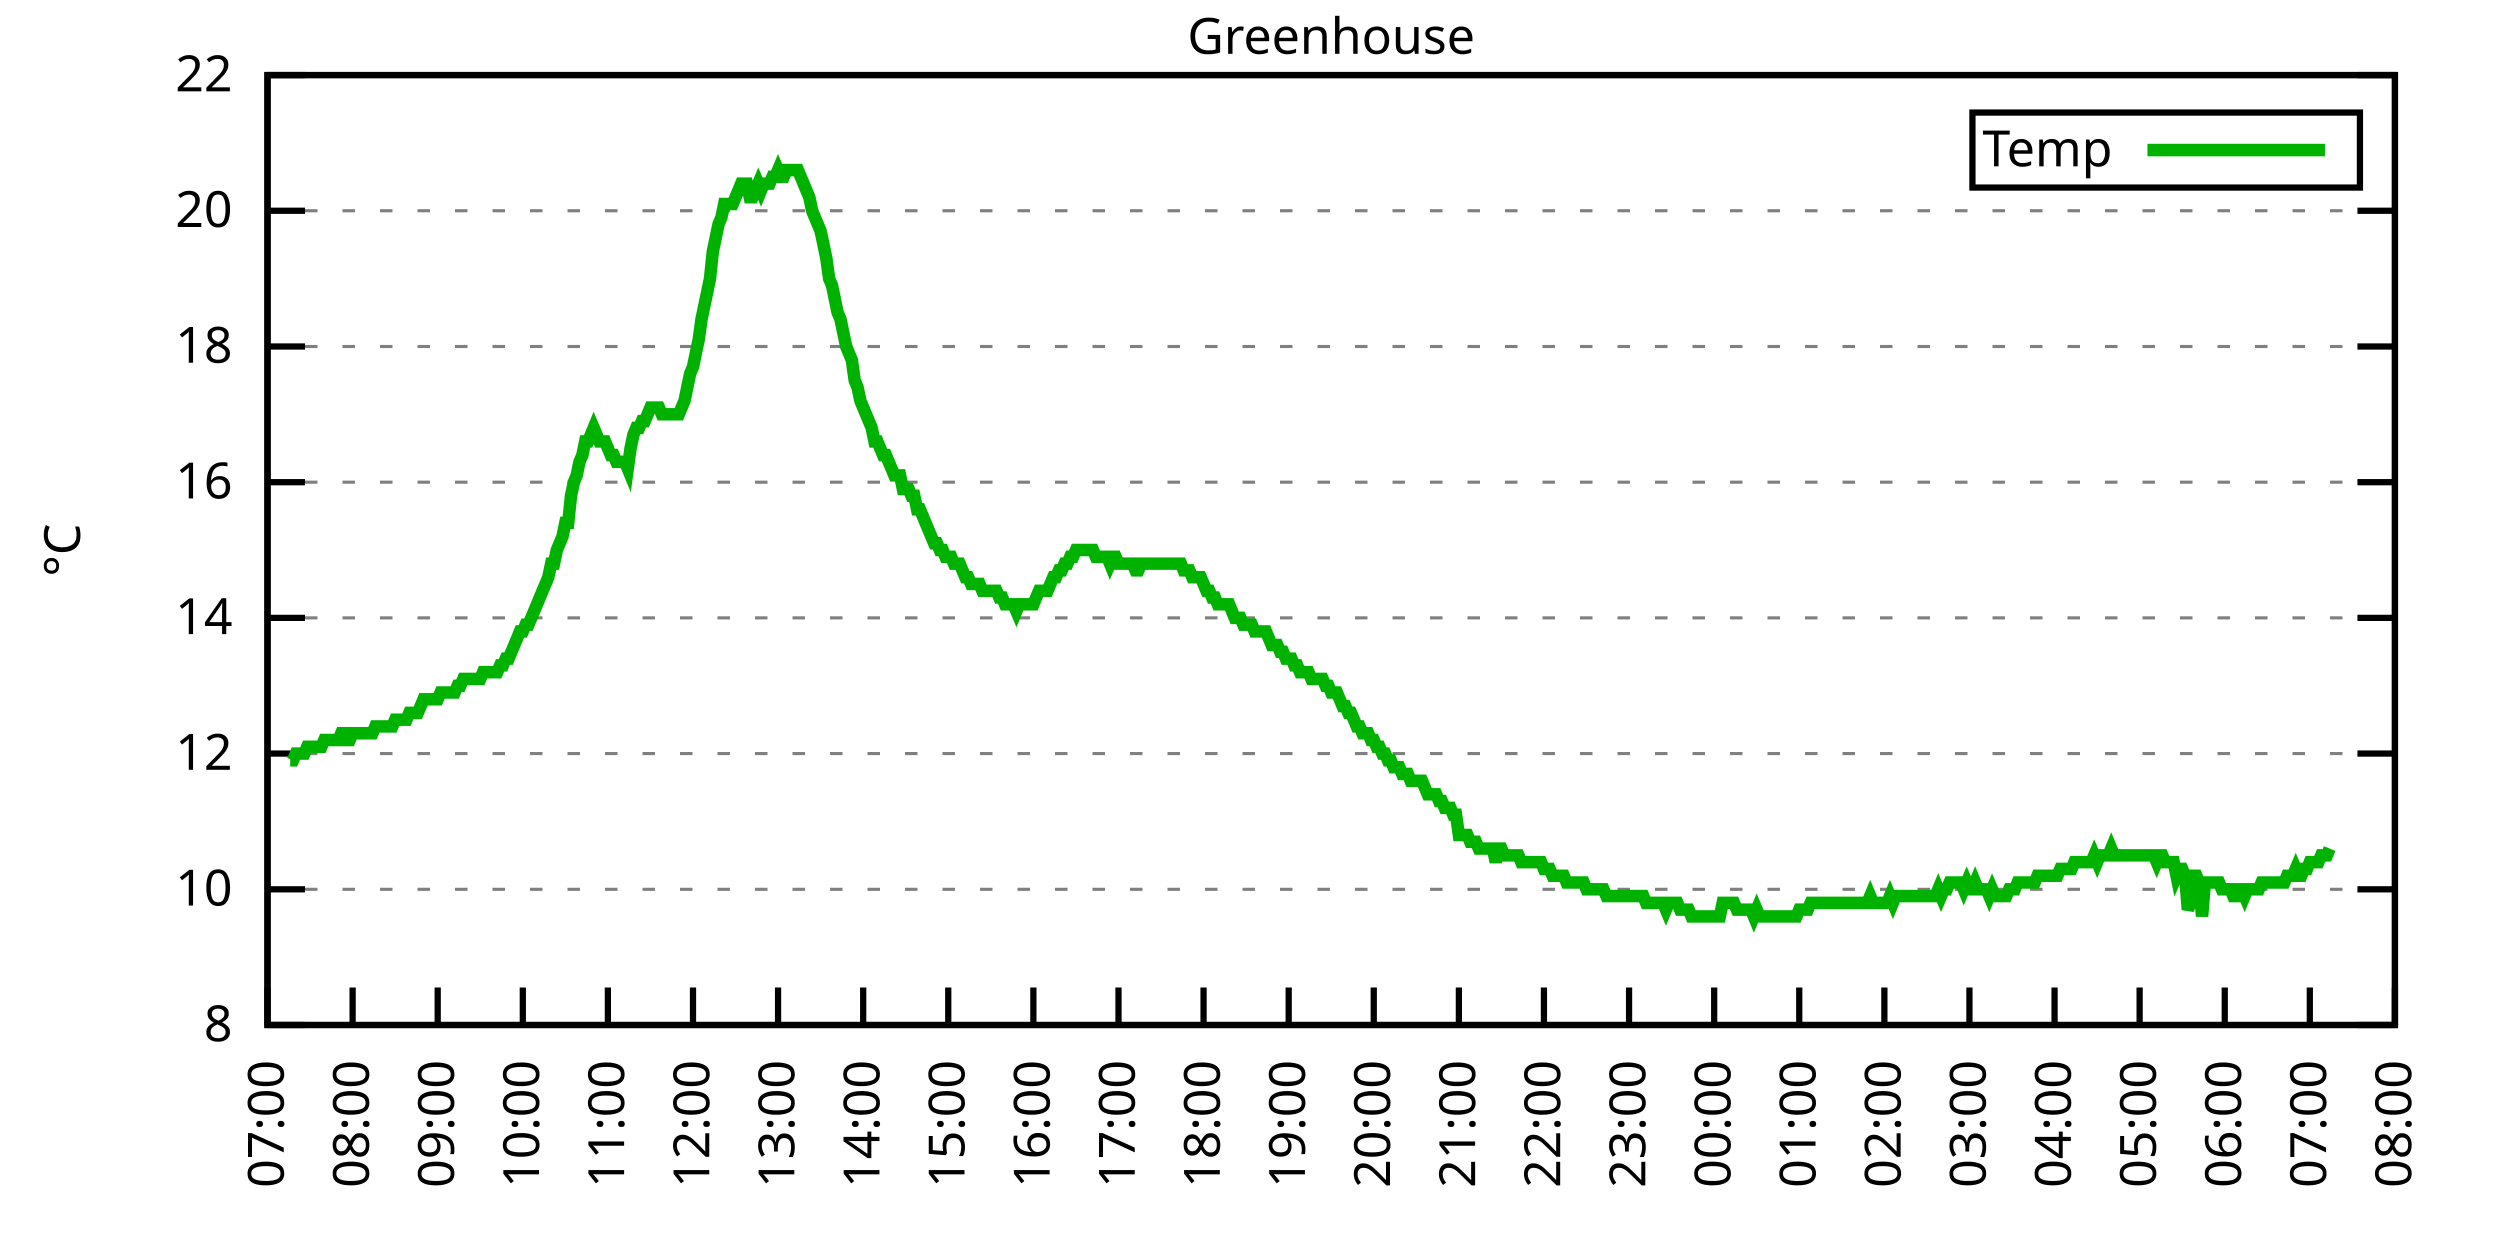
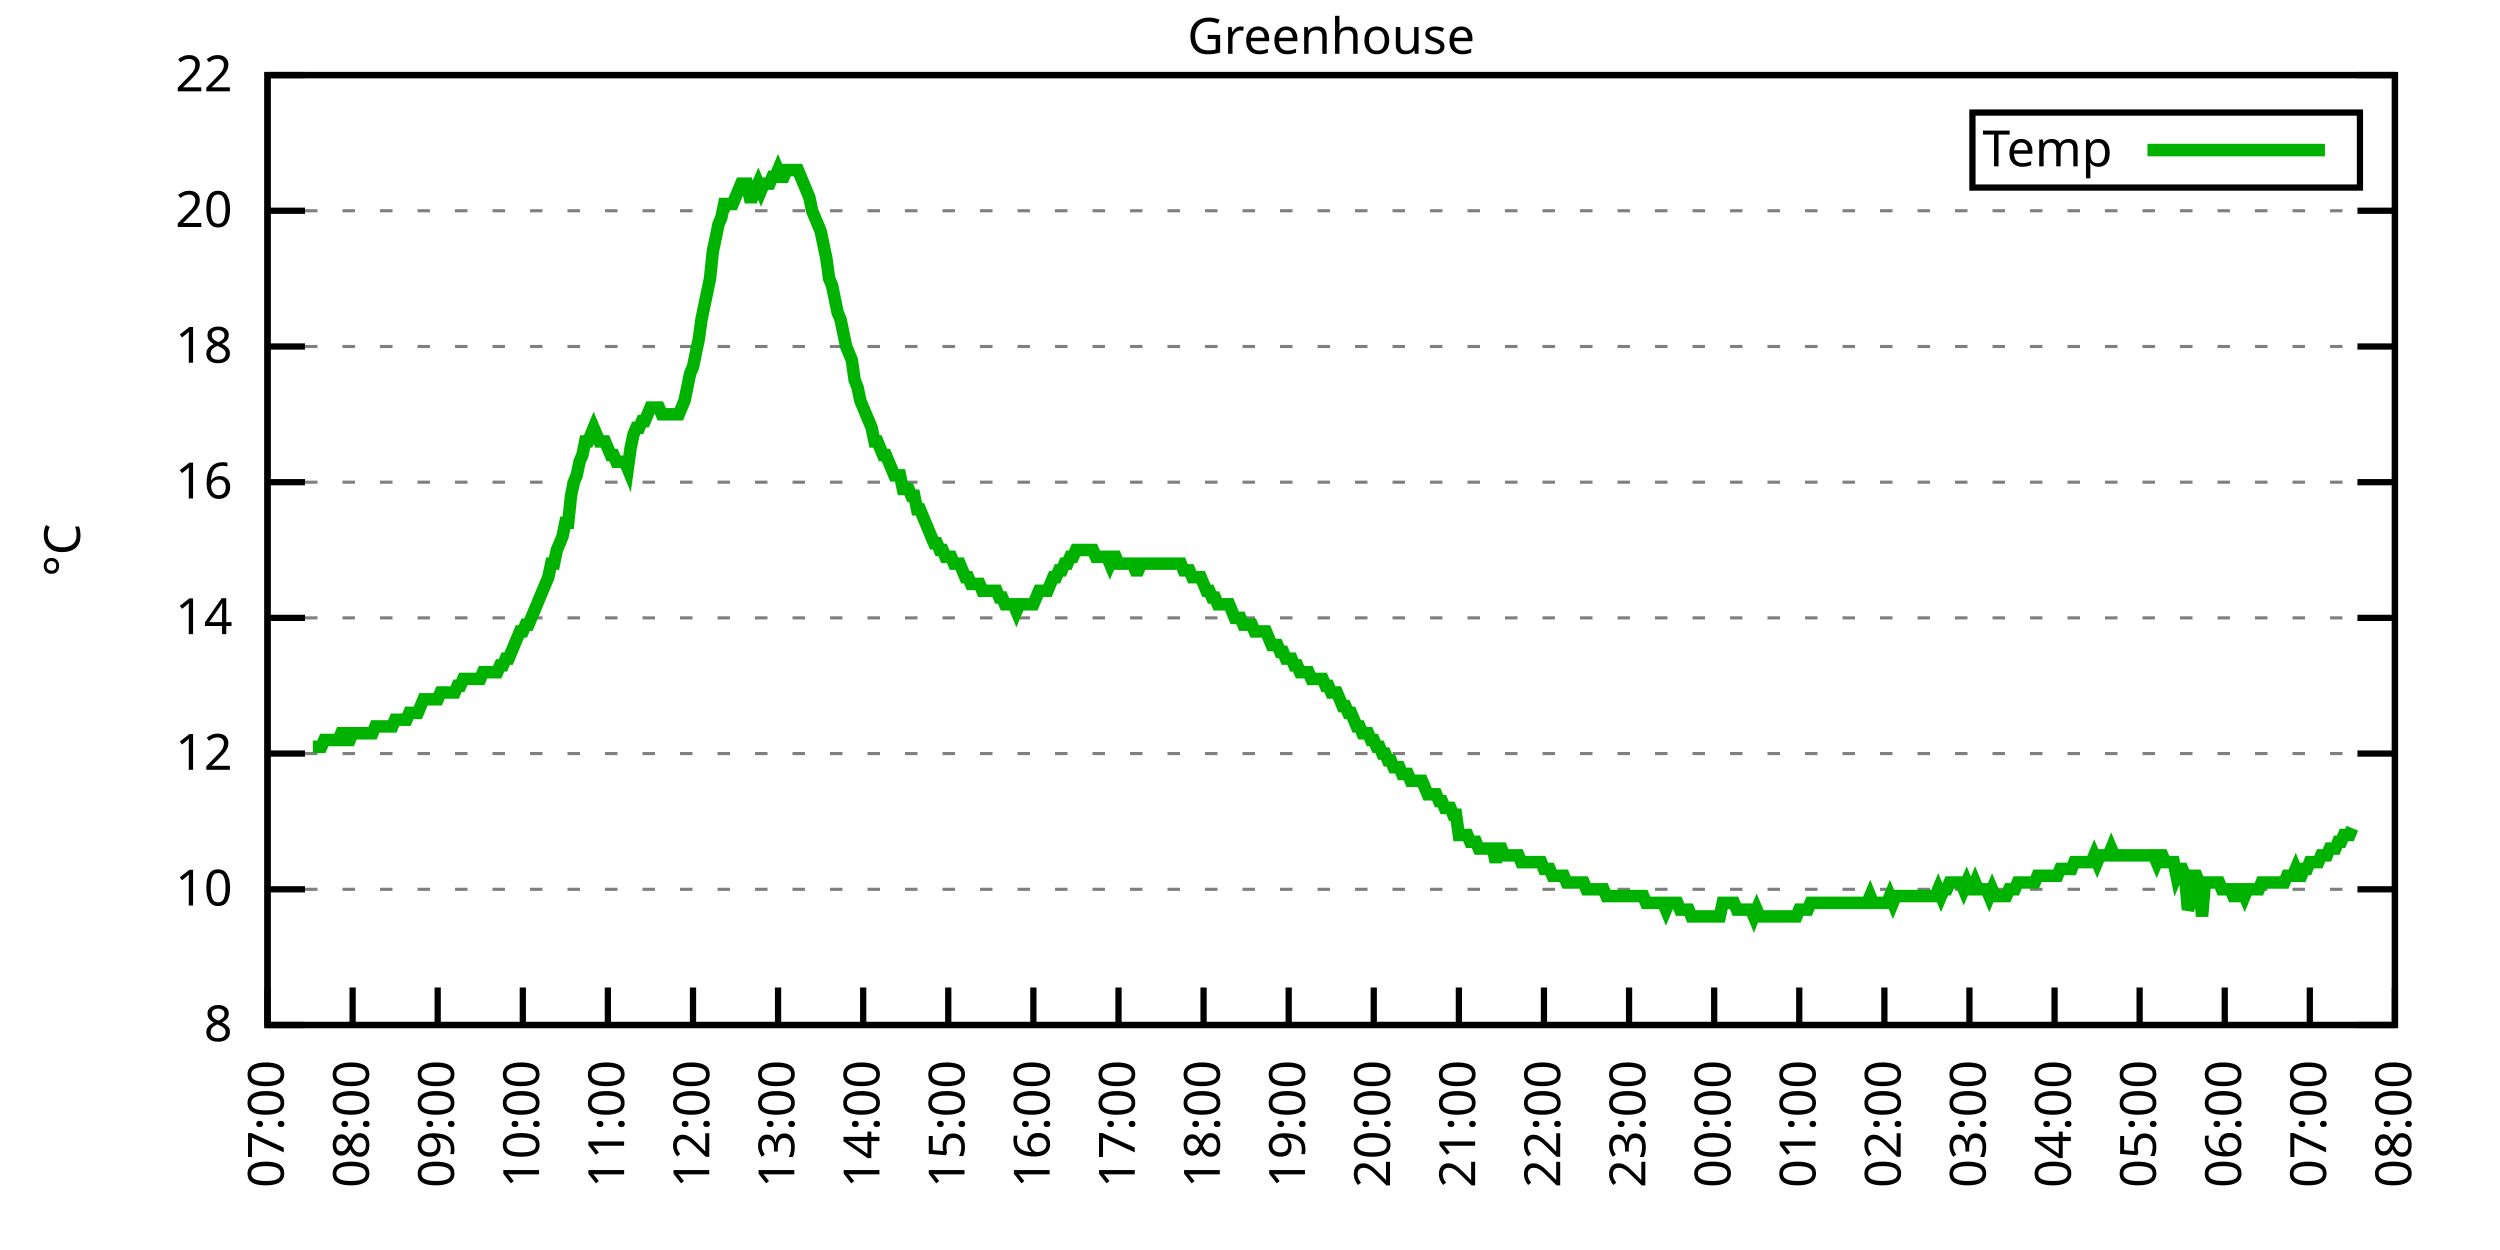
<svg xmlns="http://www.w3.org/2000/svg" xmlns:xlink="http://www.w3.org/1999/xlink" width="400" height="200" viewBox="0 0 400 200">
  <g id="gnuplot_canvas">
    <rect x="0" y="0" width="400" height="200" fill="none" />
    <defs>
      <circle id="gpDot" r="0.5" stroke-width="0.5" stroke="currentColor" />
      <path id="gpPt0" stroke-width="0.333" stroke="currentColor" d="M-1,0 h2 M0,-1 v2" />
      <path id="gpPt1" stroke-width="0.333" stroke="currentColor" d="M-1,-1 L1,1 M1,-1 L-1,1" />
      <path id="gpPt2" stroke-width="0.333" stroke="currentColor" d="M-1,0 L1,0 M0,-1 L0,1 M-1,-1 L1,1 M-1,1 L1,-1" />
      <rect id="gpPt3" stroke-width="0.333" stroke="currentColor" x="-1" y="-1" width="2" height="2" />
      <rect id="gpPt4" stroke-width="0.333" stroke="currentColor" fill="currentColor" x="-1" y="-1" width="2" height="2" />
      <circle id="gpPt5" stroke-width="0.333" stroke="currentColor" cx="0" cy="0" r="1" />
      <use xlink:href="#gpPt5" id="gpPt6" fill="currentColor" stroke="none" />
      <path id="gpPt7" stroke-width="0.333" stroke="currentColor" d="M0,-1.33 L-1.33,0.67 L1.33,0.67 z" />
      <use xlink:href="#gpPt7" id="gpPt8" fill="currentColor" stroke="none" />
      <use xlink:href="#gpPt7" id="gpPt9" stroke="currentColor" transform="rotate(180)" />
      <use xlink:href="#gpPt9" id="gpPt10" fill="currentColor" stroke="none" />
      <use xlink:href="#gpPt3" id="gpPt11" stroke="currentColor" transform="rotate(45)" />
      <use xlink:href="#gpPt11" id="gpPt12" fill="currentColor" stroke="none" />
      <path id="gpPt13" stroke-width="0.333" stroke="currentColor" d="M0,1.330 L1.265,0.411 L0.782,-1.067 L-0.782,-1.076 L-1.265,0.411 z" />
      <use xlink:href="#gpPt13" id="gpPt14" fill="currentColor" stroke="none" />
      <filter id="textbox" filterUnits="objectBoundingBox" x="0" y="0" height="1" width="1">
        <feFlood flood-color="white" flood-opacity="1" result="bgnd" />
        <feComposite in="SourceGraphic" in2="bgnd" operator="atop" />
      </filter>
      <filter id="greybox" filterUnits="objectBoundingBox" x="0" y="0" height="1" width="1">
        <feFlood flood-color="lightgrey" flood-opacity="1" result="grey" />
        <feComposite in="SourceGraphic" in2="grey" operator="atop" />
      </filter>
    </defs>
    <g fill="none" color="white" stroke="currentColor" stroke-width="1.00" stroke-linecap="butt" stroke-linejoin="miter">
</g>
    <g fill="none" color="black" stroke="currentColor" stroke-width="1.00" stroke-linecap="butt" stroke-linejoin="miter">
      <g stroke="none" shape-rendering="crispEdges">
        <polygon fill="rgb(255, 255, 255)" points="42.80,164.00 383.18,164.00 383.18,12.02 42.80,12.02 " />
      </g>
    </g>
    <g fill="none" color="black" stroke="currentColor" stroke-width="1.00" stroke-linecap="butt" stroke-linejoin="miter">
</g>
    <g fill="none" color="black" stroke="black" stroke-width="0.50" stroke-linecap="butt" stroke-linejoin="miter">
</g>
    <g fill="none" color="gray" stroke="currentColor" stroke-width="0.50" stroke-linecap="butt" stroke-linejoin="miter">
      <path stroke="gray" stroke-dasharray="2,4" class="gridline" d="M42.80,164.00 L383.19,164.00  " />
    </g>
    <g fill="none" color="gray" stroke="gray" stroke-width="1.00" stroke-linecap="butt" stroke-linejoin="miter">
</g>
    <g fill="none" color="black" stroke="currentColor" stroke-width="1.00" stroke-linecap="butt" stroke-linejoin="miter">
      <path stroke="black" d="M42.80,164.00 L48.80,164.00 M383.19,164.00 L377.19,164.00  " />
      <g transform="translate(37.20,166.60)" stroke="none" fill="black" font-family="Sans" font-size="8.00" text-anchor="end">
        <text>
          <tspan font-family="Sans"> 8</tspan>
        </text>
      </g>
    </g>
    <g fill="none" color="black" stroke="currentColor" stroke-width="1.00" stroke-linecap="butt" stroke-linejoin="miter">
</g>
    <g fill="none" color="black" stroke="black" stroke-width="0.50" stroke-linecap="butt" stroke-linejoin="miter">
</g>
    <g fill="none" color="gray" stroke="currentColor" stroke-width="0.50" stroke-linecap="butt" stroke-linejoin="miter">
      <path stroke="gray" stroke-dasharray="2,4" class="gridline" d="M42.80,142.29 L383.19,142.29  " />
    </g>
    <g fill="none" color="gray" stroke="gray" stroke-width="1.00" stroke-linecap="butt" stroke-linejoin="miter">
</g>
    <g fill="none" color="black" stroke="currentColor" stroke-width="1.00" stroke-linecap="butt" stroke-linejoin="miter">
      <path stroke="black" d="M42.80,142.29 L48.80,142.29 M383.19,142.29 L377.19,142.29  " />
      <g transform="translate(37.20,144.89)" stroke="none" fill="black" font-family="Sans" font-size="8.00" text-anchor="end">
        <text>
          <tspan font-family="Sans"> 10</tspan>
        </text>
      </g>
    </g>
    <g fill="none" color="black" stroke="currentColor" stroke-width="1.00" stroke-linecap="butt" stroke-linejoin="miter">
</g>
    <g fill="none" color="black" stroke="black" stroke-width="0.50" stroke-linecap="butt" stroke-linejoin="miter">
</g>
    <g fill="none" color="gray" stroke="currentColor" stroke-width="0.50" stroke-linecap="butt" stroke-linejoin="miter">
      <path stroke="gray" stroke-dasharray="2,4" class="gridline" d="M42.80,120.57 L383.19,120.57  " />
    </g>
    <g fill="none" color="gray" stroke="gray" stroke-width="1.00" stroke-linecap="butt" stroke-linejoin="miter">
</g>
    <g fill="none" color="black" stroke="currentColor" stroke-width="1.00" stroke-linecap="butt" stroke-linejoin="miter">
      <path stroke="black" d="M42.80,120.57 L48.80,120.57 M383.19,120.57 L377.19,120.57  " />
      <g transform="translate(37.20,123.17)" stroke="none" fill="black" font-family="Sans" font-size="8.00" text-anchor="end">
        <text>
          <tspan font-family="Sans"> 12</tspan>
        </text>
      </g>
    </g>
    <g fill="none" color="black" stroke="currentColor" stroke-width="1.00" stroke-linecap="butt" stroke-linejoin="miter">
</g>
    <g fill="none" color="black" stroke="black" stroke-width="0.50" stroke-linecap="butt" stroke-linejoin="miter">
</g>
    <g fill="none" color="gray" stroke="currentColor" stroke-width="0.50" stroke-linecap="butt" stroke-linejoin="miter">
      <path stroke="gray" stroke-dasharray="2,4" class="gridline" d="M42.80,98.86 L383.19,98.86  " />
    </g>
    <g fill="none" color="gray" stroke="gray" stroke-width="1.00" stroke-linecap="butt" stroke-linejoin="miter">
</g>
    <g fill="none" color="black" stroke="currentColor" stroke-width="1.00" stroke-linecap="butt" stroke-linejoin="miter">
      <path stroke="black" d="M42.80,98.86 L48.80,98.86 M383.19,98.86 L377.19,98.86  " />
      <g transform="translate(37.20,101.46)" stroke="none" fill="black" font-family="Sans" font-size="8.00" text-anchor="end">
        <text>
          <tspan font-family="Sans"> 14</tspan>
        </text>
      </g>
    </g>
    <g fill="none" color="black" stroke="currentColor" stroke-width="1.00" stroke-linecap="butt" stroke-linejoin="miter">
</g>
    <g fill="none" color="black" stroke="black" stroke-width="0.50" stroke-linecap="butt" stroke-linejoin="miter">
</g>
    <g fill="none" color="gray" stroke="currentColor" stroke-width="0.50" stroke-linecap="butt" stroke-linejoin="miter">
      <path stroke="gray" stroke-dasharray="2,4" class="gridline" d="M42.80,77.15 L383.19,77.15  " />
    </g>
    <g fill="none" color="gray" stroke="gray" stroke-width="1.00" stroke-linecap="butt" stroke-linejoin="miter">
</g>
    <g fill="none" color="black" stroke="currentColor" stroke-width="1.00" stroke-linecap="butt" stroke-linejoin="miter">
      <path stroke="black" d="M42.80,77.15 L48.80,77.15 M383.19,77.15 L377.19,77.15  " />
      <g transform="translate(37.20,79.75)" stroke="none" fill="black" font-family="Sans" font-size="8.00" text-anchor="end">
        <text>
          <tspan font-family="Sans"> 16</tspan>
        </text>
      </g>
    </g>
    <g fill="none" color="black" stroke="currentColor" stroke-width="1.00" stroke-linecap="butt" stroke-linejoin="miter">
</g>
    <g fill="none" color="black" stroke="black" stroke-width="0.50" stroke-linecap="butt" stroke-linejoin="miter">
</g>
    <g fill="none" color="gray" stroke="currentColor" stroke-width="0.50" stroke-linecap="butt" stroke-linejoin="miter">
      <path stroke="gray" stroke-dasharray="2,4" class="gridline" d="M42.80,55.44 L383.19,55.44  " />
    </g>
    <g fill="none" color="gray" stroke="gray" stroke-width="1.00" stroke-linecap="butt" stroke-linejoin="miter">
</g>
    <g fill="none" color="black" stroke="currentColor" stroke-width="1.00" stroke-linecap="butt" stroke-linejoin="miter">
      <path stroke="black" d="M42.80,55.44 L48.80,55.44 M383.19,55.44 L377.19,55.44  " />
      <g transform="translate(37.20,58.04)" stroke="none" fill="black" font-family="Sans" font-size="8.00" text-anchor="end">
        <text>
          <tspan font-family="Sans"> 18</tspan>
        </text>
      </g>
    </g>
    <g fill="none" color="black" stroke="currentColor" stroke-width="1.00" stroke-linecap="butt" stroke-linejoin="miter">
</g>
    <g fill="none" color="black" stroke="black" stroke-width="0.50" stroke-linecap="butt" stroke-linejoin="miter">
</g>
    <g fill="none" color="gray" stroke="currentColor" stroke-width="0.50" stroke-linecap="butt" stroke-linejoin="miter">
      <path stroke="gray" stroke-dasharray="2,4" class="gridline" d="M42.80,33.72 L383.19,33.72  " />
    </g>
    <g fill="none" color="gray" stroke="gray" stroke-width="1.00" stroke-linecap="butt" stroke-linejoin="miter">
</g>
    <g fill="none" color="black" stroke="currentColor" stroke-width="1.00" stroke-linecap="butt" stroke-linejoin="miter">
      <path stroke="black" d="M42.80,33.72 L48.80,33.72 M383.19,33.72 L377.19,33.72  " />
      <g transform="translate(37.20,36.32)" stroke="none" fill="black" font-family="Sans" font-size="8.00" text-anchor="end">
        <text>
          <tspan font-family="Sans"> 20</tspan>
        </text>
      </g>
    </g>
    <g fill="none" color="black" stroke="currentColor" stroke-width="1.00" stroke-linecap="butt" stroke-linejoin="miter">
</g>
    <g fill="none" color="black" stroke="black" stroke-width="0.50" stroke-linecap="butt" stroke-linejoin="miter">
</g>
    <g fill="none" color="gray" stroke="currentColor" stroke-width="0.50" stroke-linecap="butt" stroke-linejoin="miter">
      <path stroke="gray" stroke-dasharray="2,4" class="gridline" d="M42.80,12.01 L383.19,12.01  " />
    </g>
    <g fill="none" color="gray" stroke="gray" stroke-width="1.00" stroke-linecap="butt" stroke-linejoin="miter">
</g>
    <g fill="none" color="black" stroke="currentColor" stroke-width="1.00" stroke-linecap="butt" stroke-linejoin="miter">
      <path stroke="black" d="M42.80,12.01 L48.80,12.01 M383.19,12.01 L377.19,12.01  " />
      <g transform="translate(37.20,14.61)" stroke="none" fill="black" font-family="Sans" font-size="8.00" text-anchor="end">
        <text>
          <tspan font-family="Sans"> 22</tspan>
        </text>
      </g>
    </g>
    <g fill="none" color="black" stroke="currentColor" stroke-width="1.00" stroke-linecap="butt" stroke-linejoin="miter">
      <path stroke="black" d="M42.80,164.00 L42.80,158.00  " />
      <g transform="translate(45.40,169.60) rotate(270.00)" stroke="none" fill="black" font-family="Sans" font-size="8.00" text-anchor="end">
        <text>
          <tspan font-family="Sans">07:00</tspan>
        </text>
      </g>
    </g>
    <g fill="none" color="black" stroke="currentColor" stroke-width="1.00" stroke-linecap="butt" stroke-linejoin="miter">
      <path stroke="black" d="M56.42,164.00 L56.42,158.00  " />
      <g transform="translate(59.02,169.60) rotate(270.00)" stroke="none" fill="black" font-family="Sans" font-size="8.00" text-anchor="end">
        <text>
          <tspan font-family="Sans">08:00</tspan>
        </text>
      </g>
    </g>
    <g fill="none" color="black" stroke="currentColor" stroke-width="1.00" stroke-linecap="butt" stroke-linejoin="miter">
      <path stroke="black" d="M70.03,164.00 L70.03,158.00  " />
      <g transform="translate(72.63,169.60) rotate(270.00)" stroke="none" fill="black" font-family="Sans" font-size="8.00" text-anchor="end">
        <text>
          <tspan font-family="Sans">09:00</tspan>
        </text>
      </g>
    </g>
    <g fill="none" color="black" stroke="currentColor" stroke-width="1.00" stroke-linecap="butt" stroke-linejoin="miter">
      <path stroke="black" d="M83.65,164.00 L83.65,158.00  " />
      <g transform="translate(86.25,169.60) rotate(270.00)" stroke="none" fill="black" font-family="Sans" font-size="8.00" text-anchor="end">
        <text>
          <tspan font-family="Sans">10:00</tspan>
        </text>
      </g>
    </g>
    <g fill="none" color="black" stroke="currentColor" stroke-width="1.00" stroke-linecap="butt" stroke-linejoin="miter">
      <path stroke="black" d="M97.26,164.00 L97.26,158.00  " />
      <g transform="translate(99.86,169.60) rotate(270.00)" stroke="none" fill="black" font-family="Sans" font-size="8.00" text-anchor="end">
        <text>
          <tspan font-family="Sans">11:00</tspan>
        </text>
      </g>
    </g>
    <g fill="none" color="black" stroke="currentColor" stroke-width="1.00" stroke-linecap="butt" stroke-linejoin="miter">
      <path stroke="black" d="M110.88,164.00 L110.88,158.00  " />
      <g transform="translate(113.48,169.60) rotate(270.00)" stroke="none" fill="black" font-family="Sans" font-size="8.00" text-anchor="end">
        <text>
          <tspan font-family="Sans">12:00</tspan>
        </text>
      </g>
    </g>
    <g fill="none" color="black" stroke="currentColor" stroke-width="1.00" stroke-linecap="butt" stroke-linejoin="miter">
      <path stroke="black" d="M124.49,164.00 L124.49,158.00  " />
      <g transform="translate(127.09,169.60) rotate(270.00)" stroke="none" fill="black" font-family="Sans" font-size="8.00" text-anchor="end">
        <text>
          <tspan font-family="Sans">13:00</tspan>
        </text>
      </g>
    </g>
    <g fill="none" color="black" stroke="currentColor" stroke-width="1.00" stroke-linecap="butt" stroke-linejoin="miter">
      <path stroke="black" d="M138.11,164.00 L138.11,158.00  " />
      <g transform="translate(140.71,169.60) rotate(270.00)" stroke="none" fill="black" font-family="Sans" font-size="8.00" text-anchor="end">
        <text>
          <tspan font-family="Sans">14:00</tspan>
        </text>
      </g>
    </g>
    <g fill="none" color="black" stroke="currentColor" stroke-width="1.00" stroke-linecap="butt" stroke-linejoin="miter">
      <path stroke="black" d="M151.72,164.00 L151.72,158.00  " />
      <g transform="translate(154.32,169.60) rotate(270.00)" stroke="none" fill="black" font-family="Sans" font-size="8.00" text-anchor="end">
        <text>
          <tspan font-family="Sans">15:00</tspan>
        </text>
      </g>
    </g>
    <g fill="none" color="black" stroke="currentColor" stroke-width="1.00" stroke-linecap="butt" stroke-linejoin="miter">
      <path stroke="black" d="M165.34,164.00 L165.34,158.00  " />
      <g transform="translate(167.94,169.60) rotate(270.00)" stroke="none" fill="black" font-family="Sans" font-size="8.00" text-anchor="end">
        <text>
          <tspan font-family="Sans">16:00</tspan>
        </text>
      </g>
    </g>
    <g fill="none" color="black" stroke="currentColor" stroke-width="1.00" stroke-linecap="butt" stroke-linejoin="miter">
      <path stroke="black" d="M178.96,164.00 L178.96,158.00  " />
      <g transform="translate(181.56,169.60) rotate(270.00)" stroke="none" fill="black" font-family="Sans" font-size="8.00" text-anchor="end">
        <text>
          <tspan font-family="Sans">17:00</tspan>
        </text>
      </g>
    </g>
    <g fill="none" color="black" stroke="currentColor" stroke-width="1.00" stroke-linecap="butt" stroke-linejoin="miter">
      <path stroke="black" d="M192.57,164.00 L192.57,158.00  " />
      <g transform="translate(195.17,169.60) rotate(270.00)" stroke="none" fill="black" font-family="Sans" font-size="8.00" text-anchor="end">
        <text>
          <tspan font-family="Sans">18:00</tspan>
        </text>
      </g>
    </g>
    <g fill="none" color="black" stroke="currentColor" stroke-width="1.00" stroke-linecap="butt" stroke-linejoin="miter">
      <path stroke="black" d="M206.19,164.00 L206.19,158.00  " />
      <g transform="translate(208.79,169.60) rotate(270.00)" stroke="none" fill="black" font-family="Sans" font-size="8.00" text-anchor="end">
        <text>
          <tspan font-family="Sans">19:00</tspan>
        </text>
      </g>
    </g>
    <g fill="none" color="black" stroke="currentColor" stroke-width="1.00" stroke-linecap="butt" stroke-linejoin="miter">
      <path stroke="black" d="M219.80,164.00 L219.80,158.00  " />
      <g transform="translate(222.40,169.60) rotate(270.00)" stroke="none" fill="black" font-family="Sans" font-size="8.00" text-anchor="end">
        <text>
          <tspan font-family="Sans">20:00</tspan>
        </text>
      </g>
    </g>
    <g fill="none" color="black" stroke="currentColor" stroke-width="1.00" stroke-linecap="butt" stroke-linejoin="miter">
      <path stroke="black" d="M233.42,164.00 L233.42,158.00  " />
      <g transform="translate(236.02,169.60) rotate(270.00)" stroke="none" fill="black" font-family="Sans" font-size="8.00" text-anchor="end">
        <text>
          <tspan font-family="Sans">21:00</tspan>
        </text>
      </g>
    </g>
    <g fill="none" color="black" stroke="currentColor" stroke-width="1.00" stroke-linecap="butt" stroke-linejoin="miter">
      <path stroke="black" d="M247.03,164.00 L247.03,158.00  " />
      <g transform="translate(249.63,169.60) rotate(270.00)" stroke="none" fill="black" font-family="Sans" font-size="8.00" text-anchor="end">
        <text>
          <tspan font-family="Sans">22:00</tspan>
        </text>
      </g>
    </g>
    <g fill="none" color="black" stroke="currentColor" stroke-width="1.00" stroke-linecap="butt" stroke-linejoin="miter">
      <path stroke="black" d="M260.65,164.00 L260.65,158.00  " />
      <g transform="translate(263.25,169.60) rotate(270.00)" stroke="none" fill="black" font-family="Sans" font-size="8.00" text-anchor="end">
        <text>
          <tspan font-family="Sans">23:00</tspan>
        </text>
      </g>
    </g>
    <g fill="none" color="black" stroke="currentColor" stroke-width="1.00" stroke-linecap="butt" stroke-linejoin="miter">
      <path stroke="black" d="M274.27,164.00 L274.27,158.00  " />
      <g transform="translate(276.87,169.60) rotate(270.00)" stroke="none" fill="black" font-family="Sans" font-size="8.00" text-anchor="end">
        <text>
          <tspan font-family="Sans">00:00</tspan>
        </text>
      </g>
    </g>
    <g fill="none" color="black" stroke="currentColor" stroke-width="1.00" stroke-linecap="butt" stroke-linejoin="miter">
      <path stroke="black" d="M287.88,164.00 L287.88,158.00  " />
      <g transform="translate(290.48,169.60) rotate(270.00)" stroke="none" fill="black" font-family="Sans" font-size="8.00" text-anchor="end">
        <text>
          <tspan font-family="Sans">01:00</tspan>
        </text>
      </g>
    </g>
    <g fill="none" color="black" stroke="currentColor" stroke-width="1.00" stroke-linecap="butt" stroke-linejoin="miter">
      <path stroke="black" d="M301.50,164.00 L301.50,158.00  " />
      <g transform="translate(304.10,169.60) rotate(270.00)" stroke="none" fill="black" font-family="Sans" font-size="8.00" text-anchor="end">
        <text>
          <tspan font-family="Sans">02:00</tspan>
        </text>
      </g>
    </g>
    <g fill="none" color="black" stroke="currentColor" stroke-width="1.00" stroke-linecap="butt" stroke-linejoin="miter">
      <path stroke="black" d="M315.11,164.00 L315.11,158.00  " />
      <g transform="translate(317.71,169.60) rotate(270.00)" stroke="none" fill="black" font-family="Sans" font-size="8.00" text-anchor="end">
        <text>
          <tspan font-family="Sans">03:00</tspan>
        </text>
      </g>
    </g>
    <g fill="none" color="black" stroke="currentColor" stroke-width="1.00" stroke-linecap="butt" stroke-linejoin="miter">
      <path stroke="black" d="M328.73,164.00 L328.73,158.00  " />
      <g transform="translate(331.33,169.60) rotate(270.00)" stroke="none" fill="black" font-family="Sans" font-size="8.00" text-anchor="end">
        <text>
          <tspan font-family="Sans">04:00</tspan>
        </text>
      </g>
    </g>
    <g fill="none" color="black" stroke="currentColor" stroke-width="1.00" stroke-linecap="butt" stroke-linejoin="miter">
      <path stroke="black" d="M342.34,164.00 L342.34,158.00  " />
      <g transform="translate(344.94,169.60) rotate(270.00)" stroke="none" fill="black" font-family="Sans" font-size="8.00" text-anchor="end">
        <text>
          <tspan font-family="Sans">05:00</tspan>
        </text>
      </g>
    </g>
    <g fill="none" color="black" stroke="currentColor" stroke-width="1.00" stroke-linecap="butt" stroke-linejoin="miter">
      <path stroke="black" d="M355.96,164.00 L355.96,158.00  " />
      <g transform="translate(358.56,169.60) rotate(270.00)" stroke="none" fill="black" font-family="Sans" font-size="8.00" text-anchor="end">
        <text>
          <tspan font-family="Sans">06:00</tspan>
        </text>
      </g>
    </g>
    <g fill="none" color="black" stroke="currentColor" stroke-width="1.00" stroke-linecap="butt" stroke-linejoin="miter">
      <path stroke="black" d="M369.57,164.00 L369.57,158.00  " />
      <g transform="translate(372.17,169.60) rotate(270.00)" stroke="none" fill="black" font-family="Sans" font-size="8.00" text-anchor="end">
        <text>
          <tspan font-family="Sans">07:00</tspan>
        </text>
      </g>
    </g>
    <g fill="none" color="black" stroke="currentColor" stroke-width="1.00" stroke-linecap="butt" stroke-linejoin="miter">
      <path stroke="black" d="M383.19,164.00 L383.19,158.00  " />
      <g transform="translate(385.79,169.60) rotate(270.00)" stroke="none" fill="black" font-family="Sans" font-size="8.00" text-anchor="end">
        <text>
          <tspan font-family="Sans">08:00</tspan>
        </text>
      </g>
    </g>
    <g fill="none" color="black" stroke="currentColor" stroke-width="1.00" stroke-linecap="butt" stroke-linejoin="miter">
</g>
    <g fill="none" color="black" stroke="currentColor" stroke-width="1.00" stroke-linecap="butt" stroke-linejoin="miter">
      <path stroke="black" d="M42.80,12.01 L42.80,164.00 L383.19,164.00 L383.19,12.01 L42.80,12.01 Z  " />
    </g>
    <g fill="none" color="black" stroke="currentColor" stroke-width="1.00" stroke-linecap="butt" stroke-linejoin="miter">
</g>
    <g fill="none" color="black" stroke="currentColor" stroke-width="1.00" stroke-linecap="butt" stroke-linejoin="miter">
      <path stroke="black" d="M315.59,30.01 L315.59,18.01 L377.59,18.01 L377.59,30.01 L315.59,30.01 Z  " />
    </g>
    <g id="Greenhouse_plot_1">
      <g fill="none" color="white" stroke="black" stroke-width="2.00" stroke-linecap="butt" stroke-linejoin="miter">
</g>
      <g fill="none" color="black" stroke="currentColor" stroke-width="2.00" stroke-linecap="butt" stroke-linejoin="miter">
        <g transform="translate(337.99,26.61)" stroke="none" fill="black" font-family="Sans" font-size="8.00" text-anchor="end">
          <text>
            <tspan font-family="Sans">Temp</tspan>
          </text>
        </g>
      </g>
      <g fill="none" color="black" stroke="currentColor" stroke-width="2.00" stroke-linecap="butt" stroke-linejoin="miter">
-         <path stroke="rgb(  0, 178,   0)" d="M343.59,24.01 L371.99,24.01 M46.43,121.66 L46.88,121.66 L47.34,120.57 L47.79,120.57 L48.25,120.57 L48.70,120.57   L49.15,119.49 L49.61,119.49 L50.06,119.49 L50.52,119.49 L50.97,119.49 L51.42,119.49 L51.88,118.40 L52.33,118.40   L52.78,118.40 L53.24,118.40 L53.69,118.40 L54.15,118.40 L54.60,117.32 L55.05,117.32 L55.51,118.40 L55.96,118.40   L56.42,117.32 L56.87,117.32 L57.32,117.32 L57.78,117.32 L58.23,117.32 L58.68,117.32 L59.14,117.32 L59.59,117.32   L60.05,116.23 L60.50,116.23 L60.95,116.23 L61.41,116.23 L61.86,116.23 L62.32,116.23 L62.77,116.23 L63.22,115.15   L63.68,115.15 L64.13,115.15 L64.58,115.15 L65.04,115.15 L65.49,114.06 L65.95,114.06 L66.40,114.06 L66.85,114.06   L67.31,112.97 L67.76,111.89 L68.22,111.89 L68.67,111.89 L69.12,111.89 L69.58,111.89 L70.03,111.89 L70.49,110.80   L70.94,110.80 L71.39,110.80 L71.85,110.80 L72.30,110.80 L72.75,110.80 L73.21,109.72 L73.66,109.72 L74.12,108.63   L74.57,108.63 L75.02,108.63 L75.48,108.63 L75.93,108.63 L76.39,108.63 L76.84,108.63 L77.29,107.55 L77.75,107.55   L78.20,107.55 L78.65,107.55 L79.11,107.55 L79.56,107.55 L80.02,106.46 L80.47,106.46 L80.92,105.38 L81.38,105.38   L81.83,104.29 L82.29,103.20 L82.74,102.12 L83.19,101.03 L83.65,101.03 L84.10,99.95 L84.55,99.95 L85.01,98.86   L85.46,97.78 L85.92,96.69 L86.37,95.60 L86.82,94.52 L87.28,93.43 L87.73,92.35 L88.19,90.18 L88.64,90.18   L89.09,88.00 L89.55,86.92 L90.00,85.83 L90.45,83.66 L90.91,83.66 L91.36,79.32 L91.82,77.15 L92.27,76.06   L92.72,73.89 L93.18,72.81 L93.63,70.63 L94.09,70.63 L94.54,69.55 L94.99,68.46 L95.45,69.55 L95.90,70.63   L96.35,70.63 L96.81,70.63 L97.26,71.72 L97.72,72.81 L98.17,72.81 L98.62,73.89 L99.08,73.89 L99.53,73.89   L99.99,73.89 L100.44,74.98 L100.89,71.72 L101.35,69.55 L101.80,68.46 L102.25,68.46 L102.71,67.38 L103.16,67.38   L103.62,66.29 L104.07,65.21 L104.52,65.21 L104.98,65.21 L105.43,65.21 L105.89,66.29 L106.34,66.29 L106.79,66.29   L107.25,66.29 L107.70,66.29 L108.15,66.29 L108.61,66.29 L109.06,65.21 L109.52,64.12 L109.97,61.95 L110.42,59.78   L110.88,58.69 L111.33,56.52 L111.79,54.35 L112.24,51.09 L112.69,48.92 L113.15,46.75 L113.60,44.58 L114.05,40.24   L114.51,38.07 L114.96,35.89 L115.42,34.81 L115.87,32.64 L116.32,32.64 L116.78,32.64 L117.23,32.64 L117.69,31.55   L118.14,30.47 L118.59,29.38 L119.05,29.38 L119.50,29.38 L119.96,31.55 L120.41,31.55 L120.86,30.47 L121.32,29.38   L121.77,30.47 L122.22,29.38 L122.68,29.38 L123.13,29.38 L123.59,28.29 L124.04,28.29 L124.49,27.21 L124.95,28.29   L125.40,28.29 L125.86,27.21 L126.31,27.21 L126.76,27.21 L127.22,27.21 L127.67,27.21 L128.12,28.29 L128.58,29.38   L129.03,30.47 L129.49,31.55 L129.94,33.72 L130.39,34.81 L130.85,35.89 L131.30,36.98 L131.76,39.15 L132.21,41.32   L132.66,44.58 L133.12,45.66 L133.57,47.84 L134.02,50.01 L134.48,51.09 L134.93,53.26 L135.39,55.44 L135.84,56.52   L136.29,57.61 L136.75,60.86 L137.20,61.95 L137.66,64.12 L138.11,65.21 L138.56,66.29 L139.02,67.38 L139.47,68.46   L139.92,70.63 L140.38,70.63 L140.83,71.72 L141.29,72.81 L141.74,72.81 L142.19,73.89 L142.65,74.98 L143.10,76.06   L143.56,76.06 L144.01,76.06 L144.46,78.23 L144.92,78.23 L145.37,78.23 L145.82,79.32 L146.28,79.32 L146.73,81.49   L147.19,81.49 L147.64,82.58 L148.09,83.66 L148.55,84.75 L149.00,85.83 L149.46,86.92 L149.91,86.92 L150.36,88.00   L150.82,88.00 L151.27,89.09 L151.72,89.09 L152.18,89.09 L152.63,90.18 L153.09,90.18 L153.54,90.18 L153.99,91.26   L154.45,92.35 L154.90,92.35 L155.36,93.43 L155.81,93.43 L156.26,93.43 L156.72,93.43 L157.17,94.52 L157.62,94.52   L158.08,94.52 L158.53,94.52 L158.99,94.52 L159.44,94.52 L159.89,95.60 L160.35,95.60 L160.80,96.69 L161.26,96.69   L161.71,96.69 L162.16,96.69 L162.62,97.78 L163.07,96.69 L163.52,96.69 L163.98,96.69 L164.43,96.69 L164.89,96.69   L165.34,96.69 L165.79,95.60 L166.25,94.52 L166.70,94.52 L167.16,94.52 L167.61,94.52 L168.06,93.43 L168.52,92.35   L168.97,92.35 L169.43,91.26 L169.88,91.26 L170.33,90.18 L170.79,90.18 L171.24,89.09 L171.69,89.09 L172.15,88.00   L172.60,88.00 L173.06,88.00 L173.51,88.00 L173.96,88.00 L174.42,88.00 L174.87,88.00 L175.33,89.09 L175.78,89.09   L176.23,89.09 L176.69,89.09 L177.14,89.09 L177.59,90.18 L178.05,89.09 L178.50,89.09 L178.96,90.18 L179.41,90.18   L179.86,90.18 L180.32,90.18 L180.77,90.18 L181.23,90.18 L181.68,91.26 L182.13,91.26 L182.59,90.18 L183.04,90.18   L183.49,90.18 L183.95,90.18 L184.40,90.18 L184.86,90.18 L185.31,90.18 L185.76,90.18 L186.22,90.18 L186.67,90.18   L187.13,90.18 L187.58,90.18 L188.03,90.18 L188.49,90.18 L188.94,90.18 L189.39,91.26 L189.85,91.26 L190.30,91.26   L190.76,92.35 L191.21,92.35 L191.66,92.35 L192.12,92.35 L192.57,93.43 L193.03,94.52 L193.48,94.52 L193.93,95.60   L194.39,95.60 L194.84,96.69 L195.29,96.69 L195.75,96.69 L196.20,96.69 L196.66,96.69 L197.11,97.78 L197.56,98.86   L198.02,98.86 L198.47,98.86 L198.93,99.95 L199.38,99.95 L199.83,99.95 L200.29,99.95 L200.74,101.03 L201.19,101.03   L201.65,101.03 L202.10,101.03 L202.56,101.03 L203.01,102.12 L203.46,103.20 L203.92,103.20 L204.37,103.20 L204.83,104.29   L205.28,104.29 L205.73,105.38 L206.19,105.38 L206.64,105.38 L207.09,106.46 L207.55,106.46 L208.00,107.55 L208.46,107.55   L208.91,107.55 L209.36,107.55 L209.82,108.63 L210.27,108.63 L210.73,108.63 L211.18,108.63 L211.63,108.63 L212.09,109.72   L212.54,109.72 L213.00,110.80 L213.45,110.80 L213.90,110.80 L214.36,111.89 L214.81,112.97 L215.26,112.97 L215.72,114.06   L216.17,114.06 L216.63,115.15 L217.08,116.23 L217.53,116.23 L217.99,117.32 L218.44,117.32 L218.90,117.32 L219.35,118.40   L219.80,118.40 L220.26,119.49 L220.71,119.49 L221.16,120.57 L221.62,120.57 L222.07,121.66 L222.53,121.66 L222.98,122.75   L223.43,122.75 L223.89,122.75 L224.34,123.83 L224.80,123.83 L225.25,123.83 L225.70,124.92 L226.16,124.92 L226.61,124.92   L227.06,124.92 L227.52,124.92 L227.97,126.00 L228.43,127.09 L228.88,127.09 L229.33,127.09 L229.79,127.09 L230.24,128.17   L230.70,128.17 L231.15,129.26 L231.60,129.26 L232.06,129.26 L232.51,130.35 L232.96,130.35 L233.42,133.60 L233.87,133.60   L234.33,133.60 L234.78,133.60 L235.23,134.69 L235.69,134.69 L236.14,134.69 L236.60,135.77 L237.05,135.77 L237.50,135.77   L237.96,135.77 L238.41,135.77 L238.86,135.77 L239.32,137.94 L239.77,135.77 L240.23,135.77 L240.68,136.86 L241.13,136.86   L241.59,136.86 L242.04,136.86 L242.50,136.86 L242.95,136.86 L243.40,137.94 L243.86,137.94 L244.31,137.94 L244.76,137.94   L245.22,137.94 L245.67,137.94 L246.13,137.94 L246.58,137.94 L247.03,139.03 L247.49,139.03 L247.94,139.03 L248.40,140.12   L248.85,140.12 L249.30,140.12 L249.76,140.12 L250.21,140.12 L250.66,141.20 L251.12,141.20 L251.57,141.20 L252.03,141.20   L252.48,141.20 L252.93,141.20 L253.39,141.20 L253.84,142.29 L254.30,142.29 L254.75,142.29 L255.20,142.29 L255.66,142.29   L256.11,142.29 L256.56,142.29 L257.02,143.37 L257.47,143.37 L257.93,143.37 L258.38,143.37 L258.83,143.37 L259.29,143.37   L259.74,143.37 L260.20,143.37 L260.65,143.37 L261.10,143.37 L261.56,143.37 L262.01,143.37 L262.47,143.37 L262.92,143.37   L263.37,144.46 L263.83,144.46 L264.28,144.46 L264.73,144.46 L265.19,144.46 L265.64,144.46 L266.10,144.46 L266.55,145.54   L267.00,144.46 L267.46,144.46 L267.91,144.46 L268.37,144.46 L268.82,145.54 L269.27,145.54 L269.73,145.54 L270.18,145.54   L270.63,146.63 L271.09,146.63 L271.54,146.63 L272.00,146.63 L272.45,146.63 L272.90,146.63 L273.36,146.63 L273.81,146.63   L274.27,146.63 L274.72,146.63 L275.17,146.63 L275.63,144.46 L276.08,144.46 L276.53,144.46 L276.99,144.46 L277.44,144.46   L277.90,145.54 L278.35,145.54 L278.80,145.54 L279.26,145.54 L279.71,145.54 L280.17,145.54 L280.62,146.63 L281.07,145.54   L281.53,146.63 L281.98,146.63 L282.43,146.63 L282.89,146.63 L283.34,146.63 L283.80,146.63 L284.25,146.63 L284.70,146.63   L285.16,146.63 L285.61,146.63 L286.07,146.63 L286.52,146.63 L286.97,146.63 L287.43,146.63 L287.88,145.54 L288.33,145.54   L288.79,145.54 L289.24,145.54 L289.70,144.46 L290.15,144.46 L290.60,144.46 L291.06,144.46 L291.51,144.46 L291.97,144.46   L292.42,144.46 L292.87,144.46 L293.33,144.46 L293.78,144.46 L294.23,144.46 L294.69,144.46 L295.14,144.46 L295.60,144.46   L296.05,144.46 L296.50,144.46 L296.96,144.46 L297.41,144.46 L297.87,144.46 L298.32,144.46 L298.77,144.46 L299.23,143.37   L299.68,144.46 L300.13,144.46 L300.59,144.46 L301.04,144.46 L301.50,144.46 L301.95,144.46 L302.40,143.37 L302.86,144.46   L303.31,143.37 L303.77,143.37 L304.22,143.37 L304.67,143.37 L305.13,143.37 L305.58,143.37 L306.03,143.37 L306.49,143.37   L306.94,143.37 L307.40,143.37 L307.85,143.37 L308.30,143.37 L308.76,143.37 L309.21,143.37 L309.67,143.37 L310.12,142.29   L310.57,143.37 L311.03,142.29 L311.48,142.29 L311.94,141.20 L312.39,141.20 L312.84,141.20 L313.30,141.20 L313.75,141.20   L314.20,142.29 L314.66,141.20 L315.11,142.29 L315.57,142.29 L316.02,141.20 L316.47,142.29 L316.93,142.29 L317.38,142.29   L317.84,142.29 L318.29,143.37 L318.74,142.29 L319.20,143.37 L319.65,143.37 L320.10,143.37 L320.56,143.37 L321.01,143.37   L321.47,142.29 L321.92,142.29 L322.37,142.29 L322.83,141.20 L323.28,141.20 L323.74,141.20 L324.19,141.20 L324.64,141.20   L325.10,141.20 L325.55,141.20 L326.00,140.12 L326.46,140.12 L326.91,140.12 L327.37,140.12 L327.82,140.12 L328.27,140.12   L328.73,140.12 L329.18,140.12 L329.64,139.03 L330.09,139.03 L330.54,139.03 L331.00,139.03 L331.45,139.03 L331.90,137.94   L332.36,137.94 L332.81,137.94 L333.27,137.94 L333.72,137.94 L334.17,137.94 L334.63,137.94 L335.08,136.86 L335.54,137.94   L335.99,136.86 L336.44,136.86 L336.90,136.86 L337.35,136.86 L337.80,135.77 L338.26,136.86 L338.71,136.86 L339.17,136.86   L339.62,136.86 L340.07,136.86 L340.53,136.86 L340.98,136.86 L341.44,136.86 L341.89,136.86 L342.34,136.86 L342.80,136.86   L343.25,136.86 L343.70,136.86 L344.16,136.86 L344.61,136.86 L345.07,137.94 L345.52,136.86 L345.97,136.86 L346.43,137.94   L346.88,137.94 L347.34,137.94 L347.79,137.94 L348.24,140.12 L348.70,139.03 L349.15,139.03 L349.60,140.12 L350.06,145.54   L350.51,144.46 L350.97,140.12 L351.42,140.12 L351.87,141.20 L352.33,146.63 L352.78,141.20 L353.24,141.20 L353.69,141.20   L354.14,141.20 L354.60,141.20 L355.05,141.20 L355.50,142.29 L355.96,142.29 L356.41,142.29 L356.87,142.29 L357.32,143.37   L357.77,143.37 L358.23,142.29 L358.68,142.29 L359.14,143.37 L359.59,142.29 L360.04,142.29 L360.50,142.29 L360.95,142.29   L361.41,142.29 L361.86,141.20 L362.31,141.20 L362.77,141.20 L363.22,141.20 L363.67,141.20 L364.13,141.20 L364.58,141.20   L365.04,141.20 L365.49,141.20 L365.94,140.12 L366.40,140.12 L366.85,140.12 L367.31,139.03 L367.76,140.12 L368.21,140.12   L368.67,139.03 L369.12,139.03 L369.57,137.94 L370.03,137.94 L370.48,137.94 L370.94,137.94 L371.39,136.86 L371.84,136.86   L372.30,136.86 L372.75,135.77  " />
+         <path stroke="rgb(  0, 178,   0)" d="M343.59,24.01 L371.99,24.01 M50.06,119.49 L50.52,119.49 L50.97,119.49 L51.42,119.49 L51.88,118.40 L52.33,118.40   L52.78,118.40 L53.24,118.40 L53.69,118.40 L54.15,118.40 L54.60,117.32 L55.05,117.32 L55.51,118.40 L55.96,118.40   L56.42,117.32 L56.87,117.32 L57.32,117.32 L57.78,117.32 L58.23,117.32 L58.68,117.32 L59.14,117.32 L59.59,117.32   L60.05,116.23 L60.50,116.23 L60.95,116.23 L61.41,116.23 L61.86,116.23 L62.32,116.23 L62.77,116.23 L63.22,115.15   L63.68,115.15 L64.13,115.15 L64.58,115.15 L65.04,115.15 L65.49,114.06 L65.95,114.06 L66.40,114.06 L66.85,114.06   L67.31,112.97 L67.76,111.89 L68.22,111.89 L68.67,111.89 L69.12,111.89 L69.58,111.89 L70.03,111.89 L70.49,110.80   L70.94,110.80 L71.39,110.80 L71.85,110.80 L72.30,110.80 L72.75,110.80 L73.21,109.72 L73.66,109.72 L74.12,108.63   L74.57,108.63 L75.02,108.63 L75.48,108.63 L75.93,108.63 L76.39,108.63 L76.84,108.63 L77.29,107.55 L77.75,107.55   L78.20,107.55 L78.65,107.55 L79.11,107.55 L79.56,107.55 L80.02,106.46 L80.47,106.46 L80.92,105.38 L81.38,105.38   L81.83,104.29 L82.29,103.20 L82.74,102.12 L83.19,101.03 L83.65,101.03 L84.10,99.95 L84.55,99.95 L85.01,98.86   L85.46,97.78 L85.92,96.69 L86.37,95.60 L86.82,94.52 L87.28,93.43 L87.73,92.35 L88.19,90.18 L88.64,90.18   L89.09,88.00 L89.55,86.92 L90.00,85.83 L90.45,83.66 L90.91,83.66 L91.36,79.32 L91.82,77.15 L92.27,76.06   L92.72,73.89 L93.18,72.81 L93.63,70.63 L94.09,70.63 L94.54,69.55 L94.99,68.46 L95.45,69.55 L95.90,70.63   L96.35,70.63 L96.81,70.63 L97.26,71.72 L97.72,72.81 L98.17,72.81 L98.62,73.89 L99.08,73.89 L99.53,73.89   L99.99,73.89 L100.44,74.98 L100.89,71.72 L101.35,69.55 L101.80,68.46 L102.25,68.46 L102.71,67.38 L103.16,67.38   L103.62,66.29 L104.07,65.21 L104.52,65.21 L104.98,65.21 L105.43,65.21 L105.89,66.29 L106.34,66.29 L106.79,66.29   L107.25,66.29 L107.70,66.29 L108.15,66.29 L108.61,66.29 L109.06,65.21 L109.52,64.12 L109.97,61.95 L110.42,59.78   L110.88,58.69 L111.33,56.52 L111.79,54.35 L112.24,51.09 L112.69,48.92 L113.15,46.75 L113.60,44.58 L114.05,40.24   L114.51,38.07 L114.96,35.89 L115.42,34.81 L115.87,32.64 L116.32,32.64 L116.78,32.64 L117.23,32.64 L117.69,31.55   L118.14,30.47 L118.59,29.38 L119.05,29.38 L119.50,29.38 L119.96,31.55 L120.41,31.55 L120.86,30.47 L121.32,29.38   L121.77,30.47 L122.22,29.38 L122.68,29.38 L123.13,29.38 L123.59,28.29 L124.04,28.29 L124.49,27.21 L124.95,28.29   L125.40,28.29 L125.86,27.21 L126.31,27.21 L126.76,27.21 L127.22,27.21 L127.67,27.21 L128.12,28.29 L128.58,29.38   L129.03,30.47 L129.49,31.55 L129.94,33.72 L130.39,34.81 L130.85,35.89 L131.30,36.98 L131.76,39.15 L132.21,41.32   L132.66,44.58 L133.12,45.66 L133.57,47.84 L134.02,50.01 L134.48,51.09 L134.93,53.26 L135.39,55.44 L135.84,56.52   L136.29,57.61 L136.75,60.86 L137.20,61.95 L137.66,64.12 L138.11,65.21 L138.56,66.29 L139.02,67.38 L139.47,68.46   L139.92,70.63 L140.38,70.63 L140.83,71.72 L141.29,72.81 L141.74,72.81 L142.19,73.89 L142.65,74.98 L143.10,76.06   L143.56,76.06 L144.01,76.06 L144.46,78.23 L144.92,78.23 L145.37,78.23 L145.82,79.32 L146.28,79.32 L146.73,81.49   L147.19,81.49 L147.64,82.58 L148.09,83.66 L148.55,84.75 L149.00,85.83 L149.46,86.92 L149.91,86.92 L150.36,88.00   L150.82,88.00 L151.27,89.09 L151.72,89.09 L152.18,89.09 L152.63,90.18 L153.09,90.18 L153.54,90.18 L153.99,91.26   L154.45,92.35 L154.90,92.35 L155.36,93.43 L155.81,93.43 L156.26,93.43 L156.72,93.43 L157.17,94.52 L157.62,94.52   L158.08,94.52 L158.53,94.52 L158.99,94.52 L159.44,94.52 L159.89,95.60 L160.35,95.60 L160.80,96.69 L161.26,96.69   L161.71,96.69 L162.16,96.69 L162.62,97.78 L163.07,96.69 L163.52,96.69 L163.98,96.69 L164.43,96.69 L164.89,96.69   L165.34,96.69 L165.79,95.60 L166.25,94.52 L166.70,94.52 L167.16,94.52 L167.61,94.52 L168.06,93.43 L168.52,92.35   L168.97,92.35 L169.43,91.26 L169.88,91.26 L170.33,90.18 L170.79,90.18 L171.24,89.09 L171.69,89.09 L172.15,88.00   L172.60,88.00 L173.06,88.00 L173.51,88.00 L173.96,88.00 L174.42,88.00 L174.87,88.00 L175.33,89.09 L175.78,89.09   L176.23,89.09 L176.69,89.09 L177.14,89.09 L177.59,90.18 L178.05,89.09 L178.50,89.09 L178.96,90.18 L179.41,90.18   L179.86,90.18 L180.32,90.18 L180.77,90.18 L181.23,90.18 L181.68,91.26 L182.13,91.26 L182.59,90.18 L183.04,90.18   L183.49,90.18 L183.95,90.18 L184.40,90.18 L184.86,90.18 L185.31,90.18 L185.76,90.18 L186.22,90.18 L186.67,90.18   L187.13,90.18 L187.58,90.18 L188.03,90.18 L188.49,90.18 L188.94,90.18 L189.39,91.26 L189.85,91.26 L190.30,91.26   L190.76,92.35 L191.21,92.35 L191.66,92.35 L192.12,92.35 L192.57,93.43 L193.03,94.52 L193.48,94.52 L193.93,95.60   L194.39,95.60 L194.84,96.69 L195.29,96.69 L195.75,96.69 L196.20,96.69 L196.66,96.69 L197.11,97.78 L197.56,98.86   L198.02,98.86 L198.47,98.86 L198.93,99.95 L199.38,99.95 L199.83,99.95 L200.29,99.95 L200.74,101.03 L201.19,101.03   L201.65,101.03 L202.10,101.03 L202.56,101.03 L203.01,102.12 L203.46,103.20 L203.92,103.20 L204.37,103.20 L204.83,104.29   L205.28,104.29 L205.73,105.38 L206.19,105.38 L206.64,105.38 L207.09,106.46 L207.55,106.46 L208.00,107.55 L208.46,107.55   L208.91,107.55 L209.36,107.55 L209.82,108.63 L210.27,108.63 L210.73,108.63 L211.18,108.63 L211.63,108.63 L212.09,109.72   L212.54,109.72 L213.00,110.80 L213.45,110.80 L213.90,110.80 L214.36,111.89 L214.81,112.97 L215.26,112.97 L215.72,114.06   L216.17,114.06 L216.63,115.15 L217.08,116.23 L217.53,116.23 L217.99,117.32 L218.44,117.32 L218.90,117.32 L219.35,118.40   L219.80,118.40 L220.26,119.49 L220.71,119.49 L221.16,120.57 L221.62,120.57 L222.07,121.66 L222.53,121.66 L222.98,122.75   L223.43,122.75 L223.89,122.75 L224.34,123.83 L224.80,123.83 L225.25,123.83 L225.70,124.92 L226.16,124.92 L226.61,124.92   L227.06,124.92 L227.52,124.92 L227.97,126.00 L228.43,127.09 L228.88,127.09 L229.33,127.09 L229.79,127.09 L230.24,128.17   L230.70,128.17 L231.15,129.26 L231.60,129.26 L232.06,129.26 L232.51,130.35 L232.96,130.35 L233.42,133.60 L233.87,133.60   L234.33,133.60 L234.78,133.60 L235.23,134.69 L235.69,134.69 L236.14,134.69 L236.60,135.77 L237.05,135.77 L237.50,135.77   L237.96,135.77 L238.41,135.77 L238.86,135.77 L239.32,137.94 L239.77,135.77 L240.23,135.77 L240.68,136.86 L241.13,136.86   L241.59,136.86 L242.04,136.86 L242.50,136.86 L242.95,136.86 L243.40,137.94 L243.86,137.94 L244.31,137.94 L244.76,137.94   L245.22,137.94 L245.67,137.94 L246.13,137.94 L246.58,137.94 L247.03,139.03 L247.49,139.03 L247.94,139.03 L248.40,140.12   L248.85,140.12 L249.30,140.12 L249.76,140.12 L250.21,140.12 L250.66,141.20 L251.12,141.20 L251.57,141.20 L252.03,141.20   L252.48,141.20 L252.93,141.20 L253.39,141.20 L253.84,142.29 L254.30,142.29 L254.75,142.29 L255.20,142.29 L255.66,142.29   L256.11,142.29 L256.56,142.29 L257.02,143.37 L257.47,143.37 L257.93,143.37 L258.38,143.37 L258.83,143.37 L259.29,143.37   L259.74,143.37 L260.20,143.37 L260.65,143.37 L261.10,143.37 L261.56,143.37 L262.01,143.37 L262.47,143.37 L262.92,143.37   L263.37,144.46 L263.83,144.46 L264.28,144.46 L264.73,144.46 L265.19,144.46 L265.64,144.46 L266.10,144.46 L266.55,145.54   L267.00,144.46 L267.46,144.46 L267.91,144.46 L268.37,144.46 L268.82,145.54 L269.27,145.54 L269.73,145.54 L270.18,145.54   L270.63,146.63 L271.09,146.63 L271.54,146.63 L272.00,146.63 L272.45,146.63 L272.90,146.63 L273.36,146.63 L273.81,146.63   L274.27,146.63 L274.72,146.63 L275.17,146.63 L275.63,144.46 L276.08,144.46 L276.53,144.46 L276.99,144.46 L277.44,144.46   L277.90,145.54 L278.35,145.54 L278.80,145.54 L279.26,145.54 L279.71,145.54 L280.17,145.54 L280.62,146.63 L281.07,145.54   L281.53,146.63 L281.98,146.63 L282.43,146.63 L282.89,146.63 L283.34,146.63 L283.80,146.63 L284.25,146.63 L284.70,146.63   L285.16,146.63 L285.61,146.63 L286.07,146.63 L286.52,146.63 L286.97,146.63 L287.43,146.63 L287.88,145.54 L288.33,145.54   L288.79,145.54 L289.24,145.54 L289.70,144.46 L290.15,144.46 L290.60,144.46 L291.06,144.46 L291.51,144.46 L291.97,144.46   L292.42,144.46 L292.87,144.46 L293.33,144.46 L293.78,144.46 L294.23,144.46 L294.69,144.46 L295.14,144.46 L295.60,144.46   L296.05,144.46 L296.50,144.46 L296.96,144.46 L297.41,144.46 L297.87,144.46 L298.32,144.46 L298.77,144.46 L299.23,143.37   L299.68,144.46 L300.13,144.46 L300.59,144.46 L301.04,144.46 L301.50,144.46 L301.95,144.46 L302.40,143.37 L302.86,144.46   L303.31,143.37 L303.77,143.37 L304.22,143.37 L304.67,143.37 L305.13,143.37 L305.58,143.37 L306.03,143.37 L306.49,143.37   L306.94,143.37 L307.40,143.37 L307.85,143.37 L308.30,143.37 L308.76,143.37 L309.21,143.37 L309.67,143.37 L310.12,142.29   L310.57,143.37 L311.03,142.29 L311.48,142.29 L311.94,141.20 L312.39,141.20 L312.84,141.20 L313.30,141.20 L313.75,141.20   L314.20,142.29 L314.66,141.20 L315.11,142.29 L315.57,142.29 L316.02,141.20 L316.47,142.29 L316.93,142.29 L317.38,142.29   L317.84,142.29 L318.29,143.37 L318.74,142.29 L319.20,143.37 L319.65,143.37 L320.10,143.37 L320.56,143.37 L321.01,143.37   L321.47,142.29 L321.92,142.29 L322.37,142.29 L322.83,141.20 L323.28,141.20 L323.74,141.20 L324.19,141.20 L324.64,141.20   L325.10,141.20 L325.55,141.20 L326.00,140.12 L326.46,140.12 L326.91,140.12 L327.37,140.12 L327.82,140.12 L328.27,140.12   L328.73,140.12 L329.18,140.12 L329.64,139.03 L330.09,139.03 L330.54,139.03 L331.00,139.03 L331.45,139.03 L331.90,137.94   L332.36,137.94 L332.81,137.94 L333.27,137.94 L333.72,137.94 L334.17,137.94 L334.63,137.94 L335.08,136.86 L335.54,137.94   L335.99,136.86 L336.44,136.86 L336.90,136.86 L337.35,136.86 L337.80,135.77 L338.26,136.86 L338.71,136.86 L339.17,136.86   L339.62,136.86 L340.07,136.86 L340.53,136.86 L340.98,136.86 L341.44,136.86 L341.89,136.86 L342.34,136.86 L342.80,136.86   L343.25,136.86 L343.70,136.86 L344.16,136.86 L344.61,136.86 L345.07,137.94 L345.52,136.86 L345.97,136.86 L346.43,137.94   L346.88,137.94 L347.34,137.94 L347.79,137.94 L348.24,140.12 L348.70,139.03 L349.15,139.03 L349.60,140.12 L350.06,145.54   L350.51,144.46 L350.97,140.12 L351.42,140.12 L351.87,141.20 L352.33,146.63 L352.78,141.20 L353.24,141.20 L353.69,141.20   L354.14,141.20 L354.60,141.20 L355.05,141.20 L355.50,142.29 L355.96,142.29 L356.41,142.29 L356.87,142.29 L357.32,143.37   L357.77,143.37 L358.23,142.29 L358.68,142.29 L359.14,143.37 L359.59,142.29 L360.04,142.29 L360.50,142.29 L360.95,142.29   L361.41,142.29 L361.86,141.20 L362.31,141.20 L362.77,141.20 L363.22,141.20 L363.67,141.20 L364.13,141.20 L364.58,141.20   L365.04,141.20 L365.49,141.20 L365.94,140.12 L366.40,140.12 L366.85,140.12 L367.31,139.03 L367.76,140.12 L368.21,140.12   L368.67,139.03 L369.12,139.03 L369.57,137.94 L370.03,137.94 L370.48,137.94 L370.94,137.94 L371.39,136.86 L371.84,136.86   L372.30,136.86 L372.75,135.77 L373.21,135.77 L373.66,135.77 L374.11,134.69 L374.57,134.69 L375.02,133.60 L375.47,133.60   L375.93,133.60 L376.38,132.52  " />
      </g>
    </g>
    <g fill="none" color="black" stroke="currentColor" stroke-width="2.00" stroke-linecap="butt" stroke-linejoin="miter">
</g>
    <g fill="none" color="black" stroke="black" stroke-width="1.00" stroke-linecap="butt" stroke-linejoin="miter">
</g>
    <g fill="none" color="black" stroke="currentColor" stroke-width="1.00" stroke-linecap="butt" stroke-linejoin="miter">
      <path stroke="black" d="M42.80,12.01 L42.80,164.00 L383.19,164.00 L383.19,12.01 L42.80,12.01 Z  " />
      <g transform="translate(12.80,88.01) rotate(270.00)" stroke="none" fill="black" font-family="Sans" font-size="8.00" text-anchor="middle">
        <text>
          <tspan font-family="Sans">°C</tspan>
        </text>
      </g>
    </g>
    <g fill="none" color="black" stroke="currentColor" stroke-width="1.00" stroke-linecap="butt" stroke-linejoin="miter">
</g>
    <g fill="none" color="black" stroke="currentColor" stroke-width="1.00" stroke-linecap="butt" stroke-linejoin="miter">
      <g transform="translate(212.99,8.61)" stroke="none" fill="black" font-family="Sans" font-size="8.00" text-anchor="middle">
        <text>
          <tspan font-family="Sans">Greenhouse</tspan>
        </text>
      </g>
    </g>
    <g fill="none" color="black" stroke="currentColor" stroke-width="1.00" stroke-linecap="butt" stroke-linejoin="miter">
</g>
  </g>
</svg>
